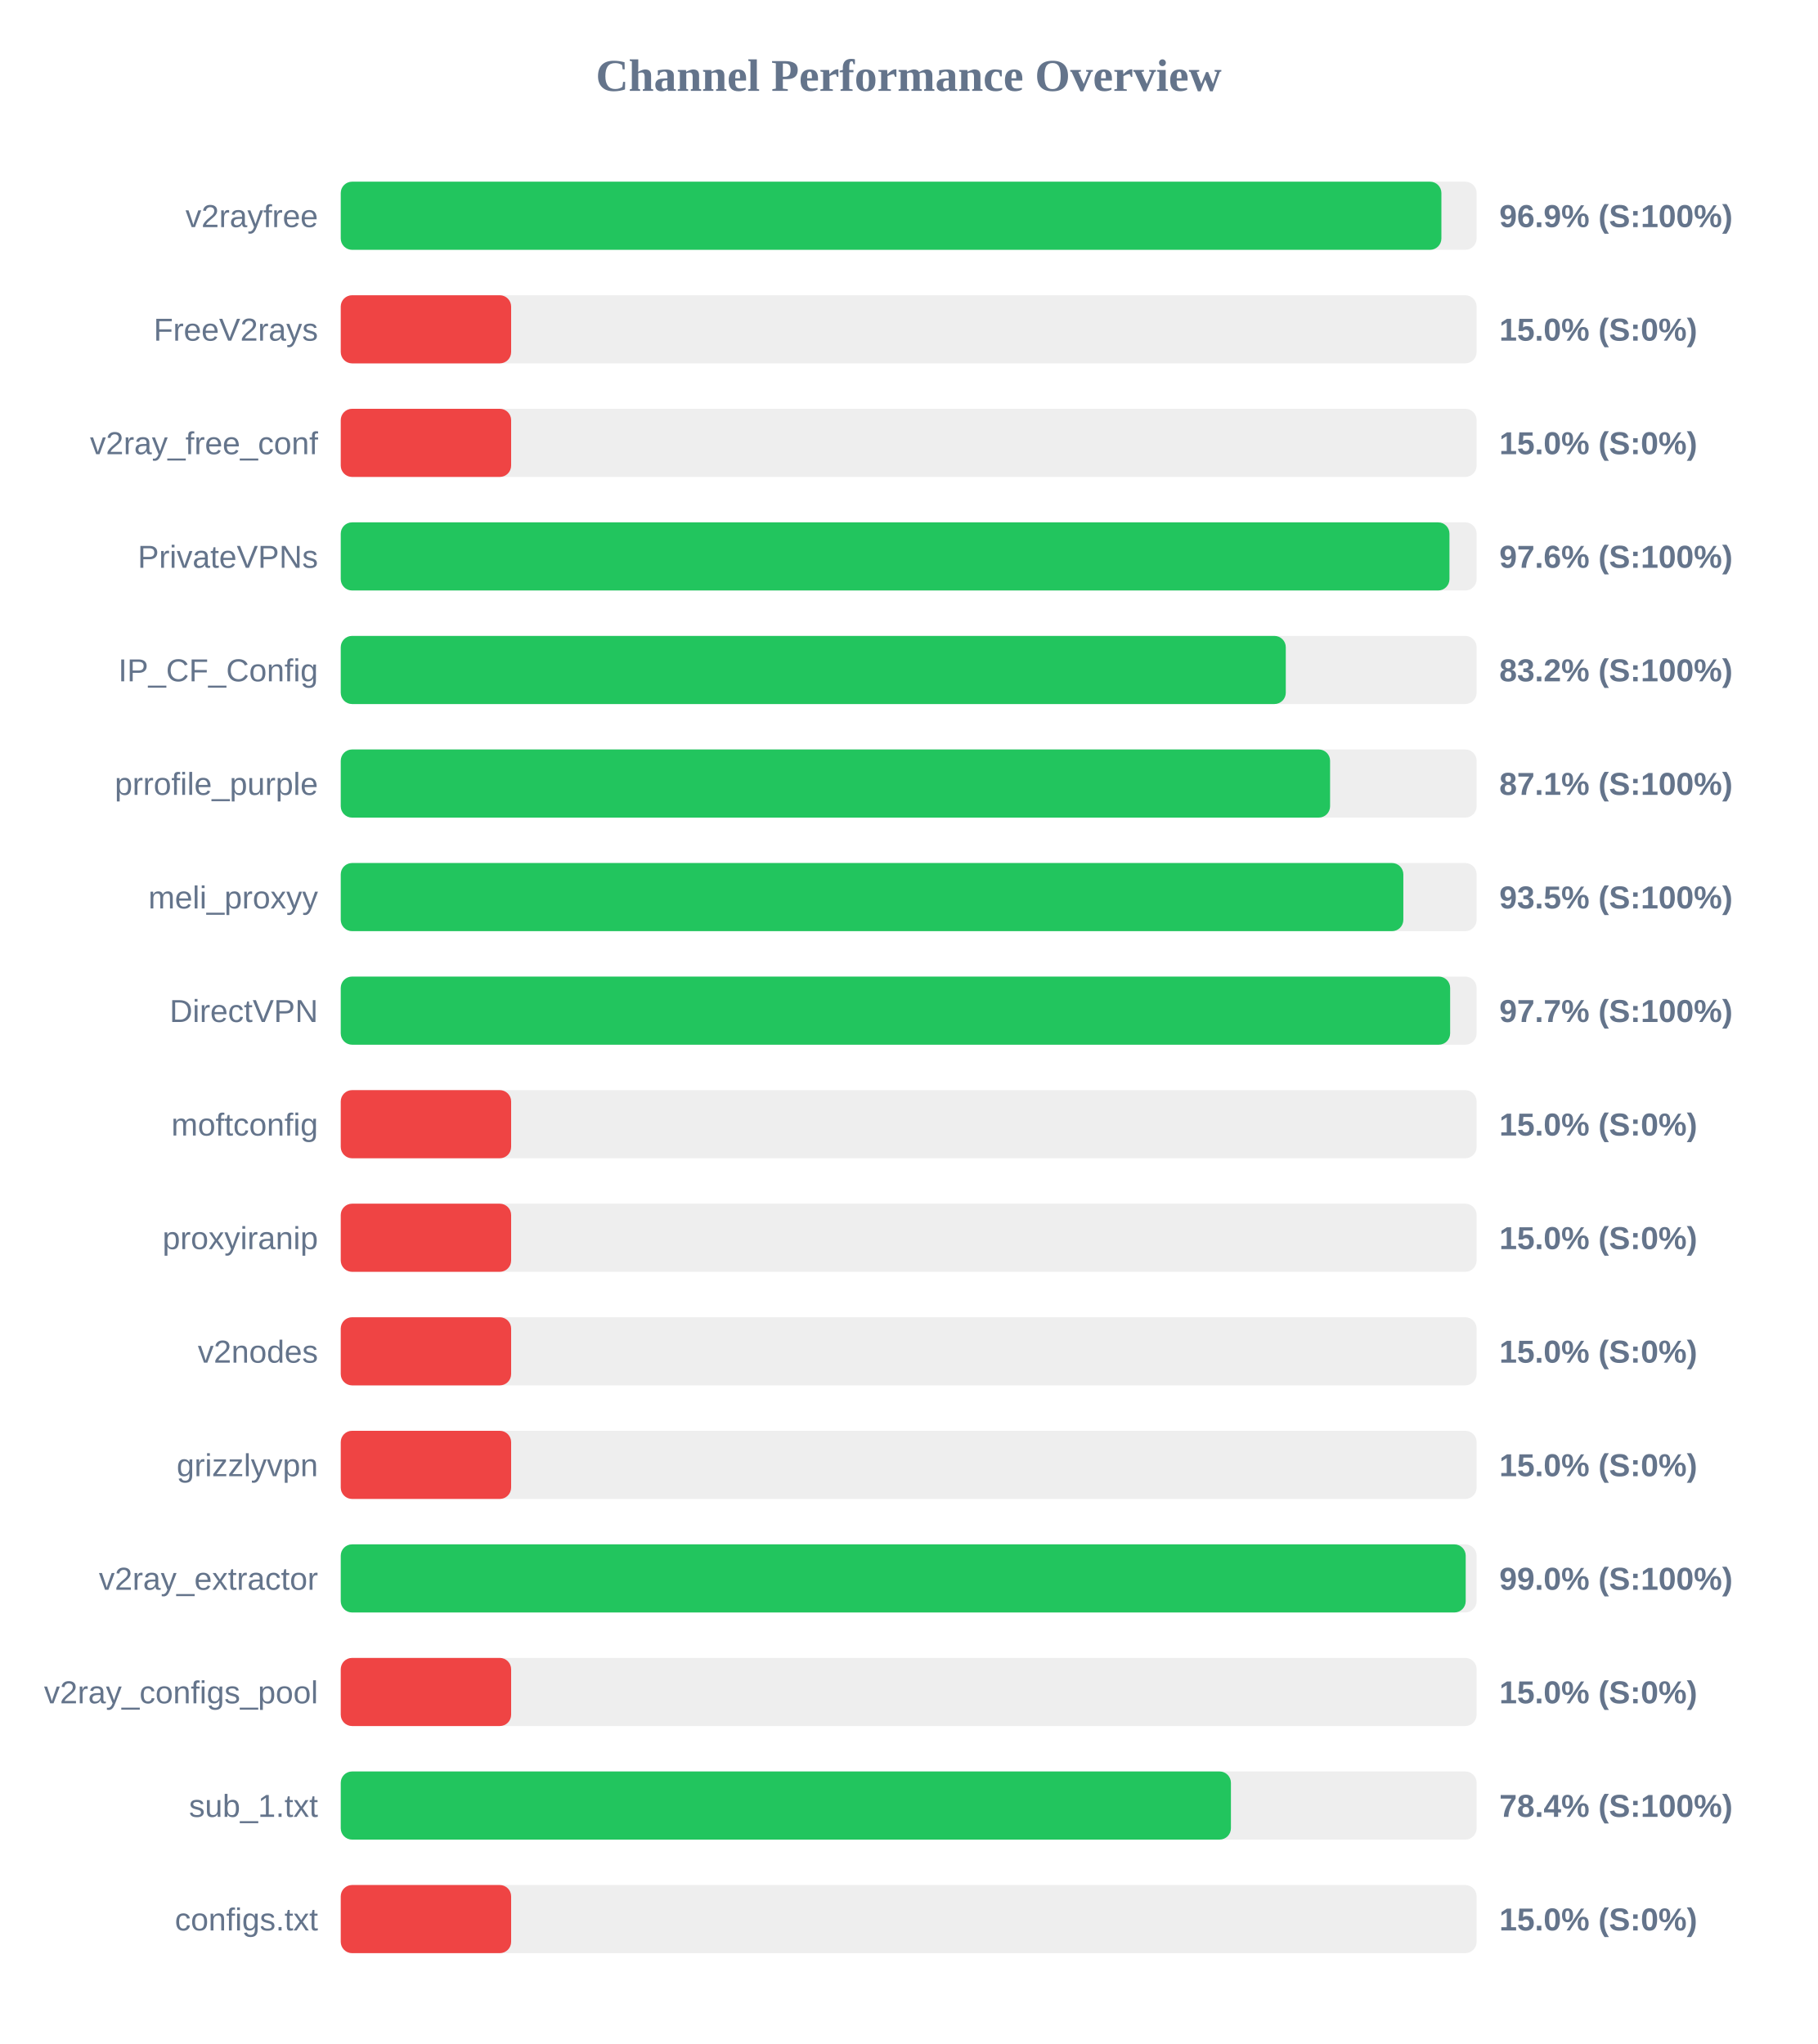
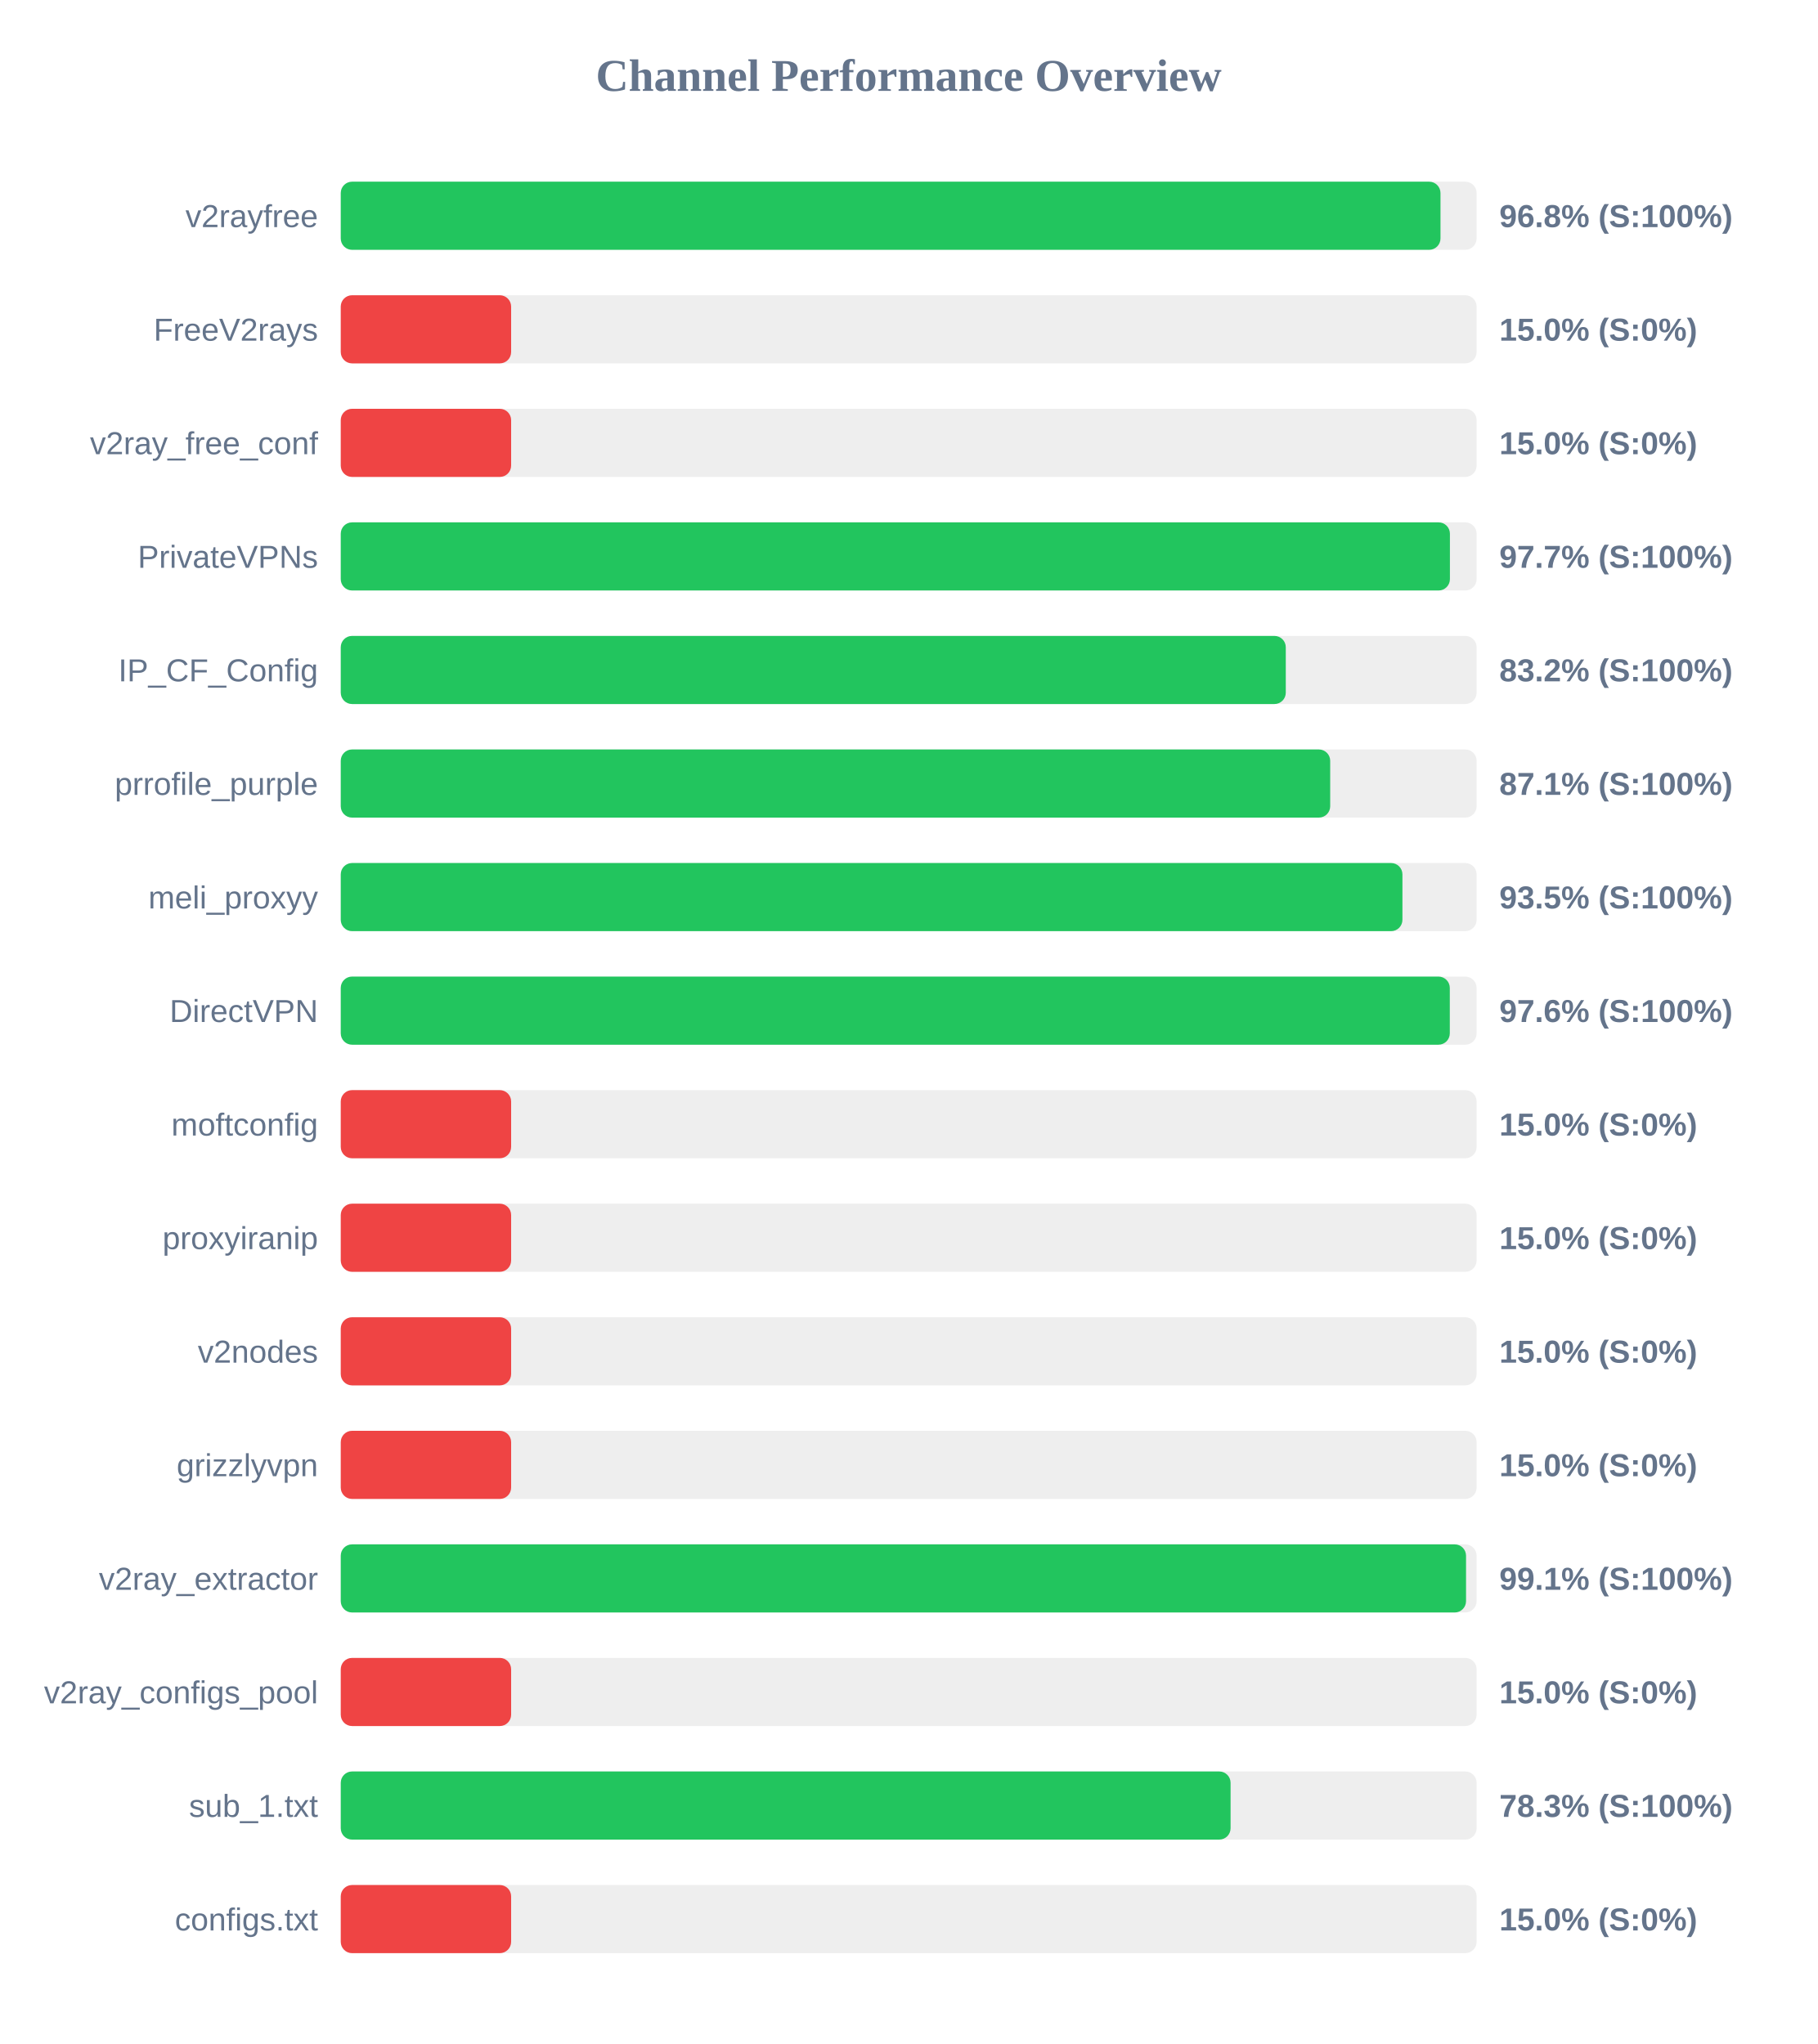
<svg xmlns="http://www.w3.org/2000/svg" width="800" height="900" version="1.1">
  <style>
        .row { font: 14px Arial; fill: #64748b; }
        .score { font: bold 14px Arial; fill: #64748b; }
    </style>
  <text x="400" y="40" text-anchor="middle" font-size="20px" font-weight="bold" fill="#64748b">Channel Performance Overview</text>
  <rect x="150" y="80" width="500" height="30" fill="#eee" rx="5" />
-   <rect x="150" y="80" width="484.5" height="30" fill="#22c55e" rx="5" />
+   <rect x="150" y="80" width="484.1" height="30" fill="#22c55e" rx="5" />
  <text x="140" y="100" text-anchor="end" class="row">v2rayfree</text>
-   <text x="660" y="100" text-anchor="start" class="score">96.9% (S:100%)</text>
+   <text x="660" y="100" text-anchor="start" class="score">96.8% (S:100%)</text>
  <rect x="150" y="130" width="500" height="30" fill="#eee" rx="5" />
  <rect x="150" y="130" width="75.0" height="30" fill="#ef4444" rx="5" />
  <text x="140" y="150" text-anchor="end" class="row">FreeV2rays</text>
  <text x="660" y="150" text-anchor="start" class="score">15.0% (S:0%)</text>
  <rect x="150" y="180" width="500" height="30" fill="#eee" rx="5" />
  <rect x="150" y="180" width="75.0" height="30" fill="#ef4444" rx="5" />
  <text x="140" y="200" text-anchor="end" class="row">v2ray_free_conf</text>
  <text x="660" y="200" text-anchor="start" class="score">15.0% (S:0%)</text>
  <rect x="150" y="230" width="500" height="30" fill="#eee" rx="5" />
-   <rect x="150" y="230" width="488.05" height="30" fill="#22c55e" rx="5" />
+   <rect x="150" y="230" width="488.25" height="30" fill="#22c55e" rx="5" />
  <text x="140" y="250" text-anchor="end" class="row">PrivateVPNs</text>
-   <text x="660" y="250" text-anchor="start" class="score">97.6% (S:100%)</text>
+   <text x="660" y="250" text-anchor="start" class="score">97.7% (S:100%)</text>
  <rect x="150" y="280" width="500" height="30" fill="#eee" rx="5" />
  <rect x="150" y="280" width="416.0" height="30" fill="#22c55e" rx="5" />
  <text x="140" y="300" text-anchor="end" class="row">IP_CF_Config</text>
  <text x="660" y="300" text-anchor="start" class="score">83.2% (S:100%)</text>
  <rect x="150" y="330" width="500" height="30" fill="#eee" rx="5" />
-   <rect x="150" y="330" width="435.5" height="30" fill="#22c55e" rx="5" />
+   <rect x="150" y="330" width="435.55" height="30" fill="#22c55e" rx="5" />
  <text x="140" y="350" text-anchor="end" class="row">prrofile_purple</text>
  <text x="660" y="350" text-anchor="start" class="score">87.1% (S:100%)</text>
  <rect x="150" y="380" width="500" height="30" fill="#eee" rx="5" />
-   <rect x="150" y="380" width="467.75" height="30" fill="#22c55e" rx="5" />
+   <rect x="150" y="380" width="467.35" height="30" fill="#22c55e" rx="5" />
  <text x="140" y="400" text-anchor="end" class="row">meli_proxyy</text>
  <text x="660" y="400" text-anchor="start" class="score">93.5% (S:100%)</text>
  <rect x="150" y="430" width="500" height="30" fill="#eee" rx="5" />
-   <rect x="150" y="430" width="488.35" height="30" fill="#22c55e" rx="5" />
+   <rect x="150" y="430" width="488.2" height="30" fill="#22c55e" rx="5" />
  <text x="140" y="450" text-anchor="end" class="row">DirectVPN</text>
-   <text x="660" y="450" text-anchor="start" class="score">97.7% (S:100%)</text>
+   <text x="660" y="450" text-anchor="start" class="score">97.6% (S:100%)</text>
  <rect x="150" y="480" width="500" height="30" fill="#eee" rx="5" />
  <rect x="150" y="480" width="75.0" height="30" fill="#ef4444" rx="5" />
  <text x="140" y="500" text-anchor="end" class="row">moftconfig</text>
  <text x="660" y="500" text-anchor="start" class="score">15.0% (S:0%)</text>
  <rect x="150" y="530" width="500" height="30" fill="#eee" rx="5" />
  <rect x="150" y="530" width="75.0" height="30" fill="#ef4444" rx="5" />
  <text x="140" y="550" text-anchor="end" class="row">proxyiranip</text>
  <text x="660" y="550" text-anchor="start" class="score">15.0% (S:0%)</text>
  <rect x="150" y="580" width="500" height="30" fill="#eee" rx="5" />
  <rect x="150" y="580" width="75.0" height="30" fill="#ef4444" rx="5" />
  <text x="140" y="600" text-anchor="end" class="row">v2nodes</text>
  <text x="660" y="600" text-anchor="start" class="score">15.0% (S:0%)</text>
  <rect x="150" y="630" width="500" height="30" fill="#eee" rx="5" />
  <rect x="150" y="630" width="75.0" height="30" fill="#ef4444" rx="5" />
  <text x="140" y="650" text-anchor="end" class="row">grizzlyvpn</text>
  <text x="660" y="650" text-anchor="start" class="score">15.0% (S:0%)</text>
  <rect x="150" y="680" width="500" height="30" fill="#eee" rx="5" />
-   <rect x="150" y="680" width="495.2" height="30" fill="#22c55e" rx="5" />
+   <rect x="150" y="680" width="495.35" height="30" fill="#22c55e" rx="5" />
  <text x="140" y="700" text-anchor="end" class="row">v2ray_extractor</text>
-   <text x="660" y="700" text-anchor="start" class="score">99.0% (S:100%)</text>
+   <text x="660" y="700" text-anchor="start" class="score">99.1% (S:100%)</text>
  <rect x="150" y="730" width="500" height="30" fill="#eee" rx="5" />
  <rect x="150" y="730" width="75.0" height="30" fill="#ef4444" rx="5" />
  <text x="140" y="750" text-anchor="end" class="row">v2ray_configs_pool</text>
  <text x="660" y="750" text-anchor="start" class="score">15.0% (S:0%)</text>
  <rect x="150" y="780" width="500" height="30" fill="#eee" rx="5" />
-   <rect x="150" y="780" width="391.85" height="30" fill="#22c55e" rx="5" />
+   <rect x="150" y="780" width="391.7" height="30" fill="#22c55e" rx="5" />
  <text x="140" y="800" text-anchor="end" class="row">sub_1.txt</text>
-   <text x="660" y="800" text-anchor="start" class="score">78.4% (S:100%)</text>
+   <text x="660" y="800" text-anchor="start" class="score">78.3% (S:100%)</text>
  <rect x="150" y="830" width="500" height="30" fill="#eee" rx="5" />
  <rect x="150" y="830" width="75.0" height="30" fill="#ef4444" rx="5" />
  <text x="140" y="850" text-anchor="end" class="row">configs.txt</text>
  <text x="660" y="850" text-anchor="start" class="score">15.0% (S:0%)</text>
</svg>
